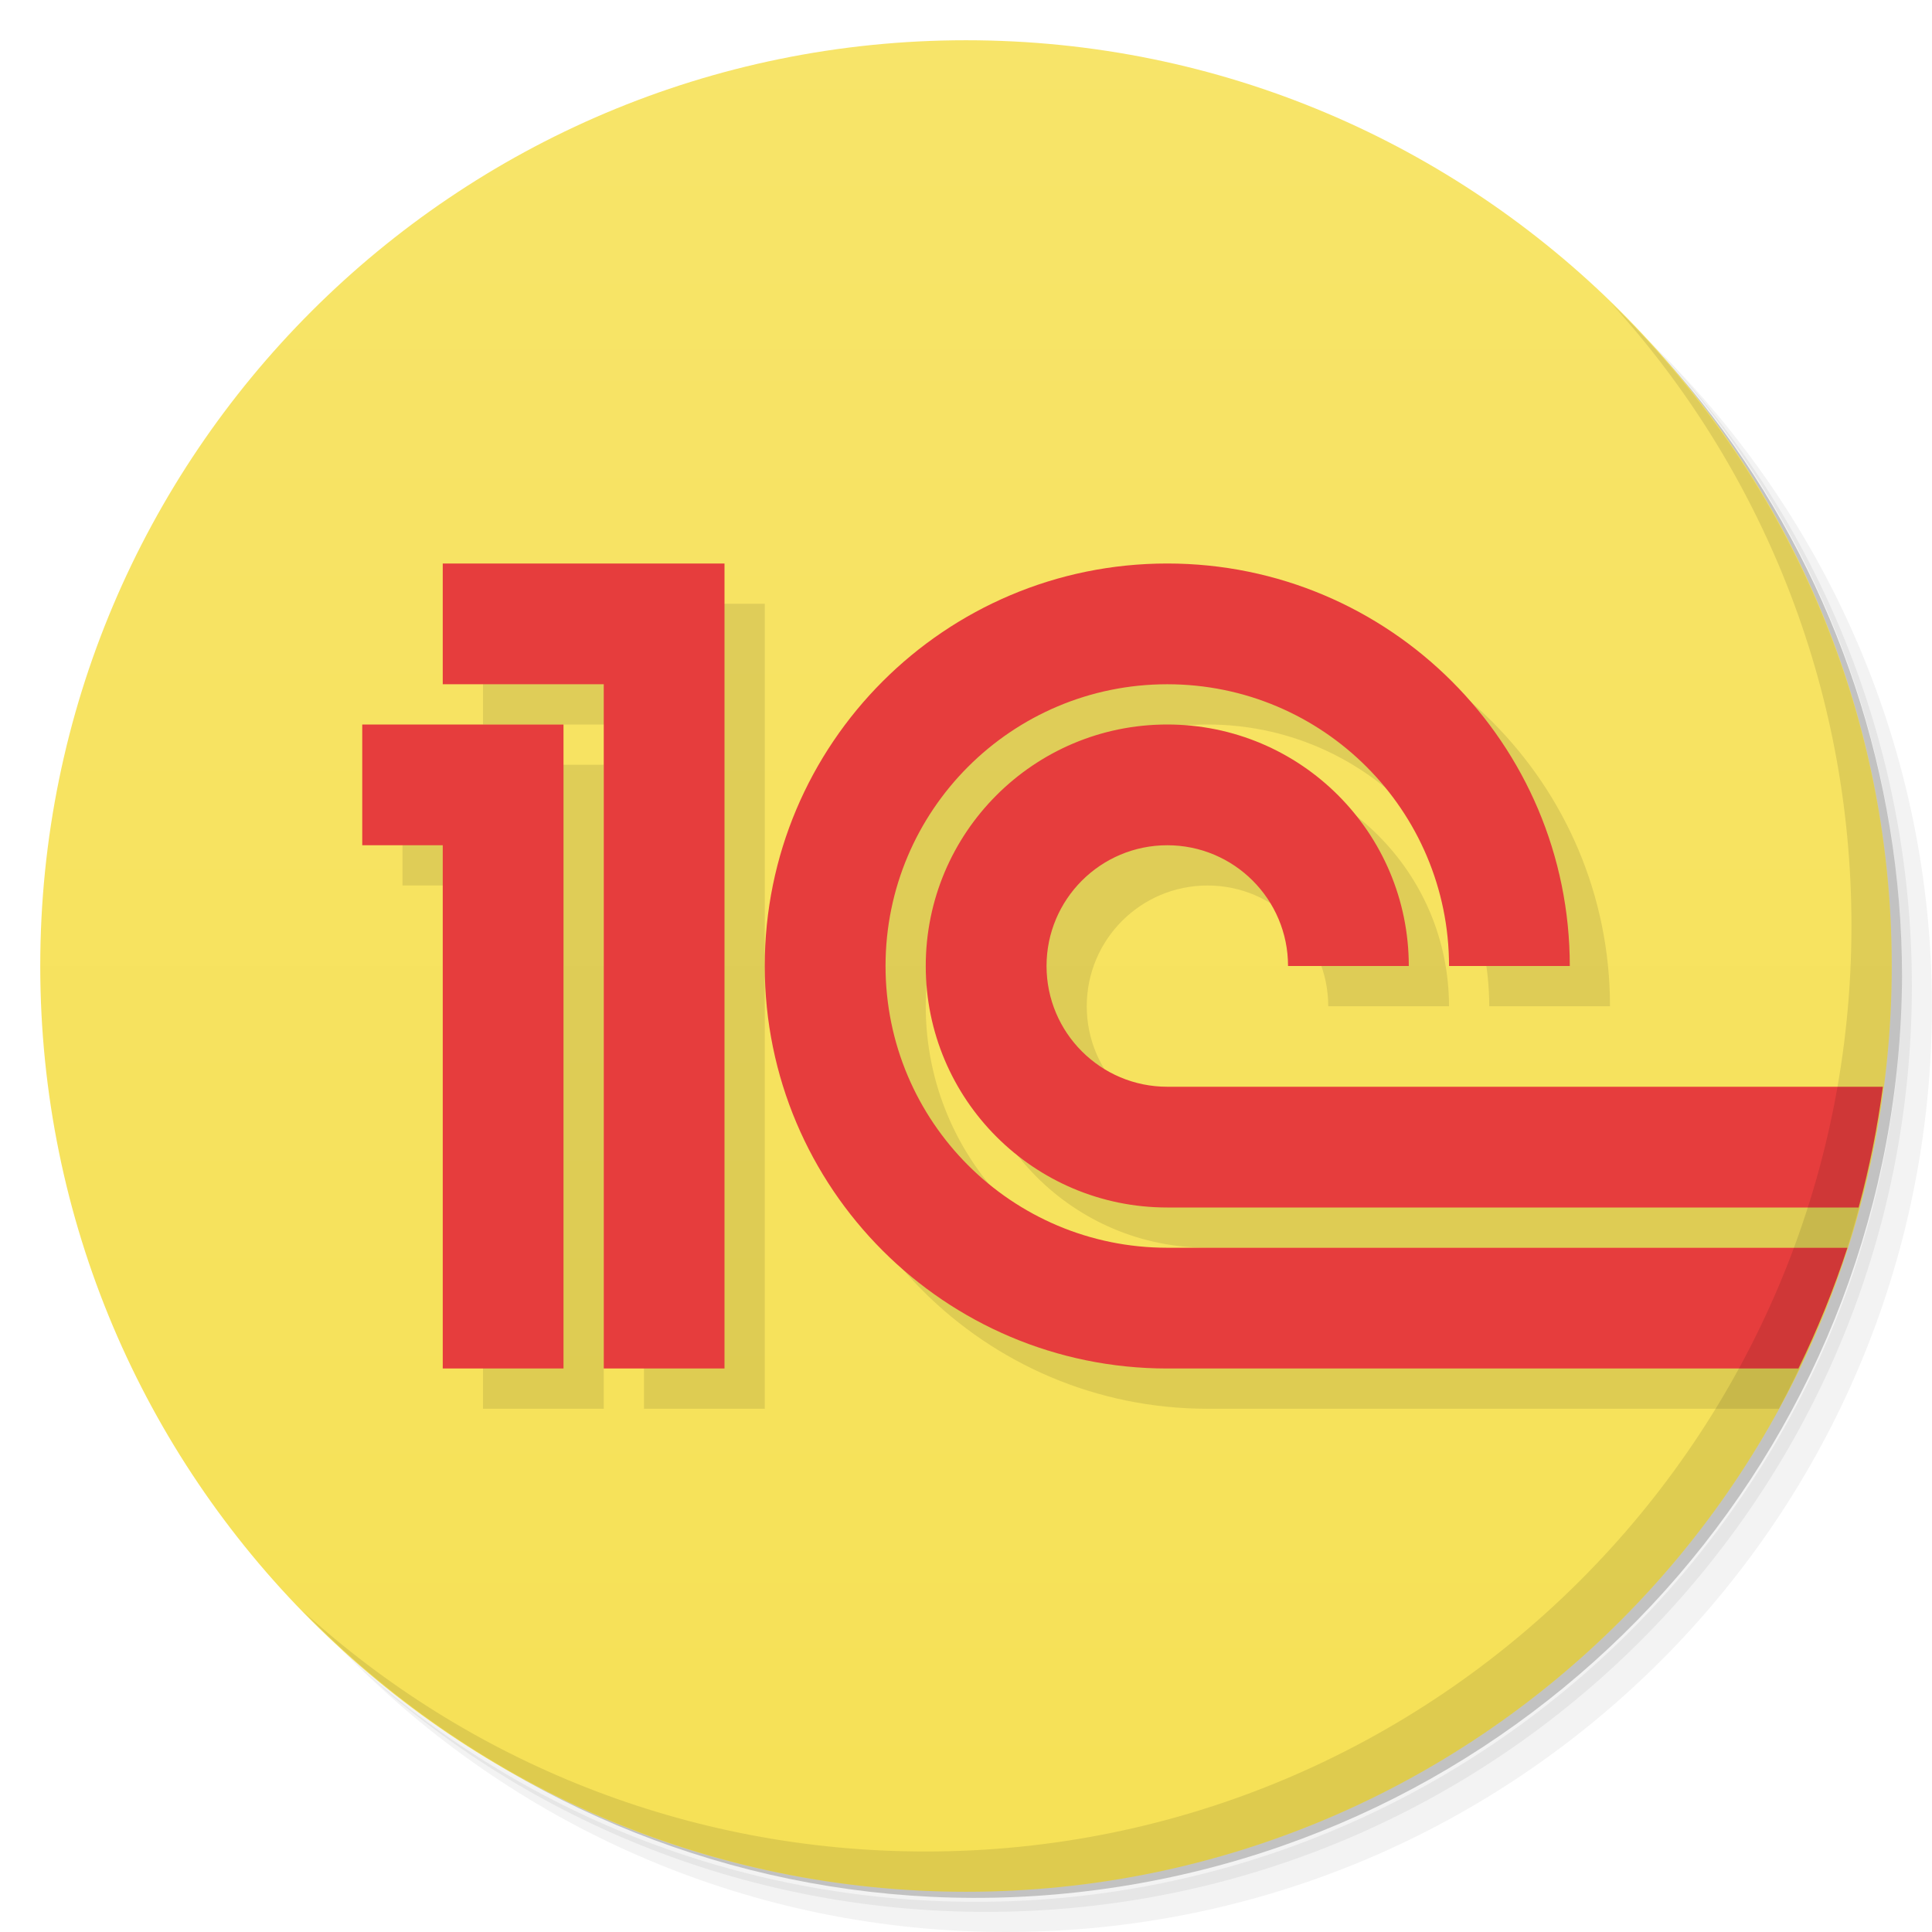
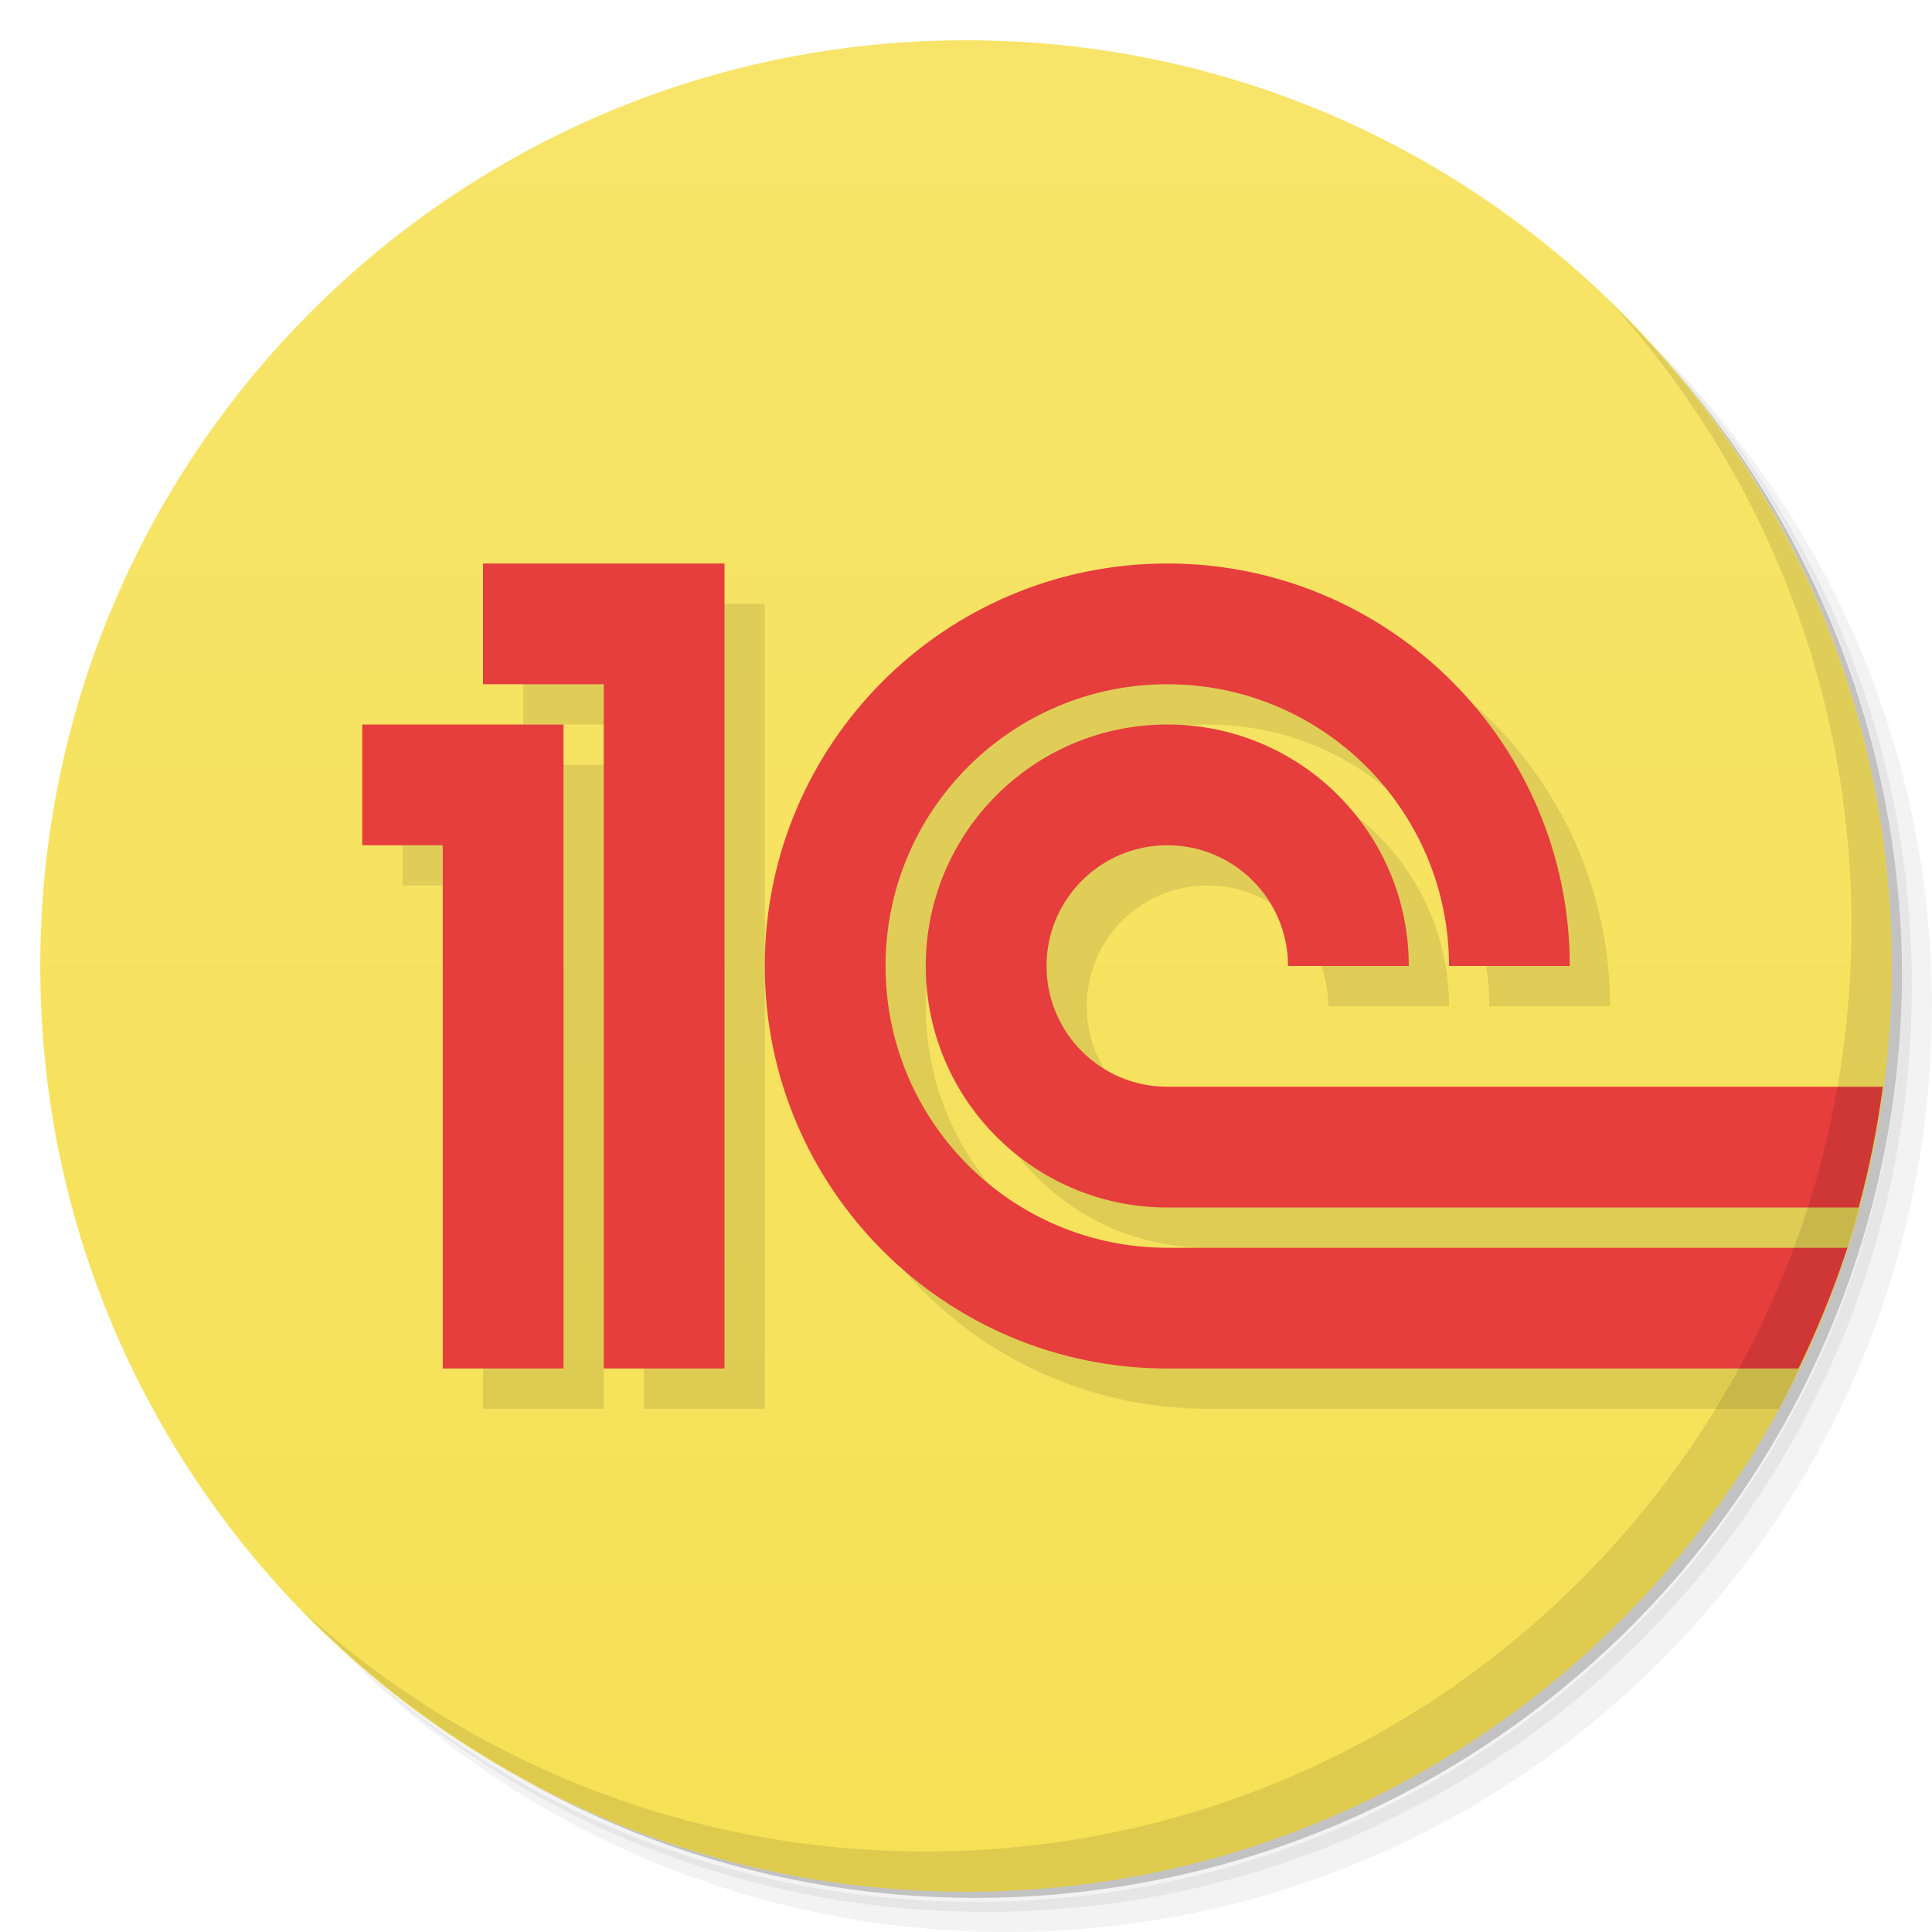
<svg xmlns="http://www.w3.org/2000/svg" version="1.1" viewBox="0 0 48 48">
  <defs>
    <linearGradient id="bg" x2="0" y1="1" y2="47" gradientUnits="userSpaceOnUse">
      <stop style="stop-color:#f7e469" offset="0" />
      <stop style="stop-color:#f6e156" offset="1" />
    </linearGradient>
  </defs>
  <path d="m36.31 5c5.859 4.062 9.688 10.831 9.688 18.5 0 12.426-10.07 22.5-22.5 22.5-7.669 0-14.438-3.828-18.5-9.688 1.037 1.822 2.306 3.499 3.781 4.969 4.085 3.712 9.514 5.969 15.469 5.969 12.703 0 23-10.298 23-23 0-5.954-2.256-11.384-5.969-15.469-1.469-1.475-3.147-2.744-4.969-3.781zm4.969 3.781c3.854 4.113 6.219 9.637 6.219 15.719 0 12.703-10.297 23-23 23-6.081 0-11.606-2.364-15.719-6.219 4.16 4.144 9.883 6.719 16.219 6.719 12.703 0 23-10.298 23-23 0-6.335-2.575-12.06-6.719-16.219z" style="opacity:.05" />
  <path d="m41.28 8.781c3.712 4.085 5.969 9.514 5.969 15.469 0 12.703-10.297 23-23 23-5.954 0-11.384-2.256-15.469-5.969 4.113 3.854 9.637 6.219 15.719 6.219 12.703 0 23-10.298 23-23 0-6.081-2.364-11.606-6.219-15.719z" style="opacity:.1" />
  <path d="m31.25 2.375c8.615 3.154 14.75 11.417 14.75 21.13 0 12.426-10.07 22.5-22.5 22.5-9.708 0-17.971-6.135-21.12-14.75a23 23 0 0 0 44.875-7 23 23 0 0 0-16-21.875z" style="opacity:.2" />
  <circle cx="24" cy="24" r="23" style="fill:url(#bg)" />
-   <path d="m12 15v3h4v17h3v-20h-7zm18 0c-5.523 0-10 4.477-10 10s4.477 10 10 10h14.197a23 23 0 0 0 1.336-3h-15.533c-3.866 0-7-3.134-7-7s3.134-7 7-7 7 3.134 7 7h3c0-5.523-4.477-10-10-10zm-20 4v3h2v13h3v-16h-5zm20 0c-3.314 0-6 2.686-6 6s2.686 6 6 6h15.898a23 23 0 0 0 0.729-3h-16.627c-1.657 0-3-1.343-3-3s1.343-3 3-3 3 1.343 3 3h3c0-3.314-2.686-6-6-6z" style="opacity:.1;paint-order:stroke fill markers" />
-   <path d="m11 14v3h4v17h3v-20h-7zm18 0c-5.523 0-10 4.477-10 10s4.477 10 10 10h15.68a23 23 0 0 0 1.219-3h-16.898c-3.866 0-7-3.134-7-7s3.134-7 7-7 7 3.134 7 7h3c0-5.523-4.477-10-10-10zm-20 4v3h2v13h3v-16h-5zm20 0c-3.314 0-6 2.686-6 6s2.686 6 6 6h17.176a23 23 0 0 0 0.604-3h-17.779c-1.657 0-3-1.343-3-3s1.343-3 3-3 3 1.343 3 3h3c0-3.314-2.686-6-6-6z" style="fill:#e63d3d;paint-order:stroke fill markers" />
+   <path d="m13 15v3h3v17h3v-20zm17 0c-5.523 0-10 4.477-10 10s4.477 10 10 10h14.197c0.516-0.967 0.963-1.969 1.336-3h-15.533c-3.866 0-7-3.134-7-7s3.134-7 7-7 7 3.134 7 7h3c0-5.523-4.477-10-10-10zm-20 4v3h2v13h3v-16zm20 0c-3.314 0-6 2.686-6 6s2.686 6 6 6h15.898c0.31-0.983 0.553-1.985 0.729-3h-16.627c-1.657 0-3-1.343-3-3s1.343-3 3-3 3 1.343 3 3h3c0-3.314-2.686-6-6-6z" style="opacity:.1" />
+   <path d="m12 14v3h3v17h3v-20zm17 0c-5.523 0-10 4.477-10 10s4.477 10 10 10h15.68c0.476-0.97 0.884-1.973 1.219-3h-16.898c-3.866 0-7-3.134-7-7s3.134-7 7-7 7 3.134 7 7h3c0-5.523-4.477-10-10-10zm-20 4v3h2v13h3v-16zm20 0c-3.314 0-6 2.686-6 6s2.686 6 6 6h17.176c0.268-0.985 0.469-1.988 0.604-3h-17.779c-1.657 0-3-1.343-3-3s1.343-3 3-3 3 1.343 3 3h3c0-3.314-2.686-6-6-6z" style="fill:#e63d3d" />
  <path d="m40.03 7.531c3.712 4.084 5.969 9.514 5.969 15.469 0 12.703-10.297 23-23 23-5.954 0-11.384-2.256-15.469-5.969 4.178 4.291 10.01 6.969 16.469 6.969 12.703 0 23-10.298 23-23 0-6.462-2.677-12.291-6.969-16.469z" style="opacity:.1" />
</svg>
